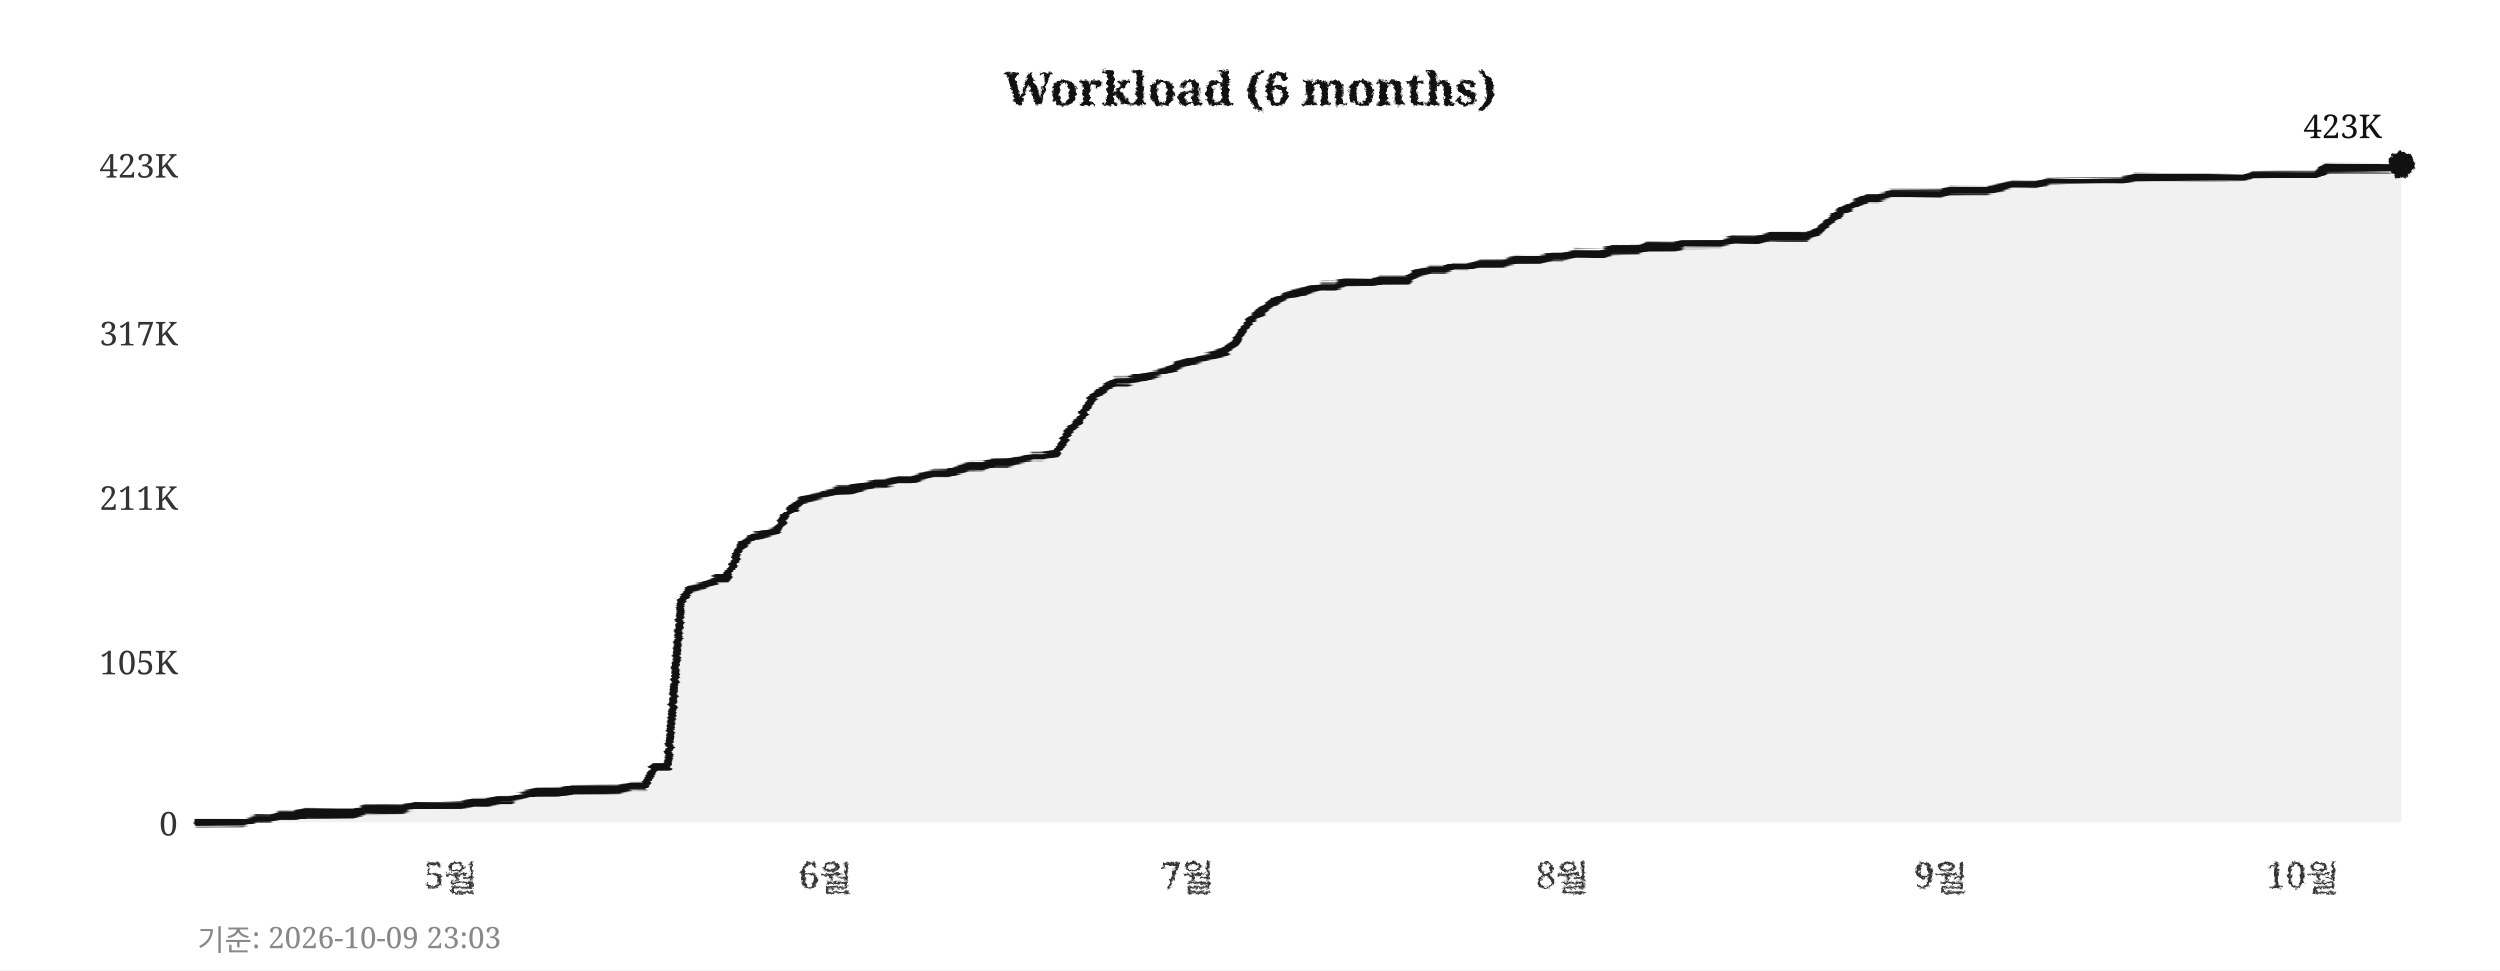
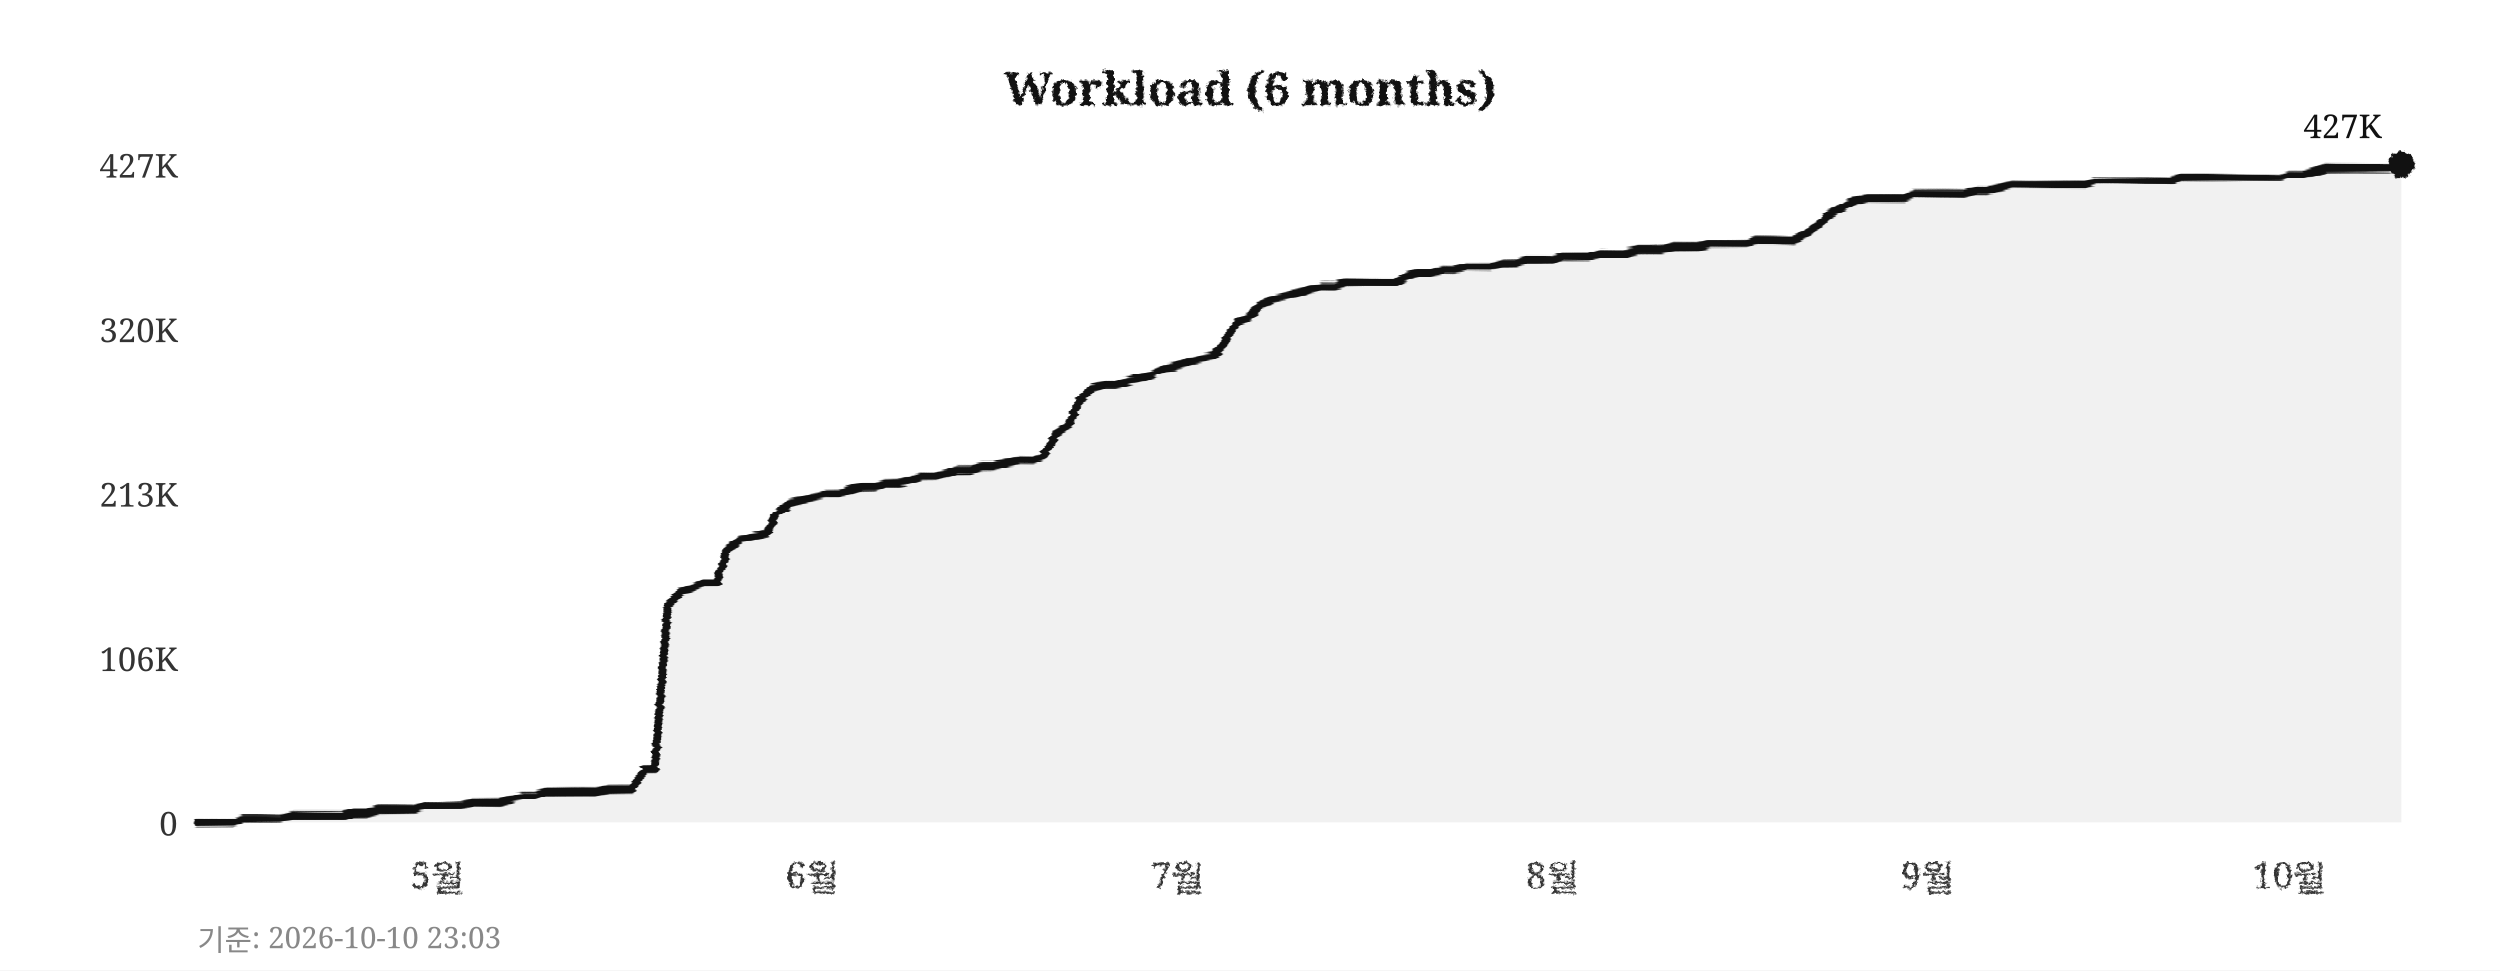
<svg xmlns="http://www.w3.org/2000/svg" width="760" height="295">
  <defs>
    <filter id="pencil" x="-5%" y="-5%" width="110%" height="110%">
      <feTurbulence type="fractalNoise" baseFrequency="0.9" numOctaves="4" seed="5" result="noise" />
      <feDisplacementMap in="SourceGraphic" in2="noise" scale="1.6" xChannelSelector="R" yChannelSelector="G" />
    </filter>
    <filter id="pline" x="-2%" y="-30%" width="104%" height="160%">
      <feTurbulence type="fractalNoise" baseFrequency="0.015 0.9" numOctaves="3" seed="11" result="noise" />
      <feDisplacementMap in="SourceGraphic" in2="noise" scale="1.8" xChannelSelector="R" yChannelSelector="G" />
    </filter>
    <filter id="rough" x="-5%" y="-5%" width="110%" height="110%">
      <feTurbulence type="turbulence" baseFrequency="0.05" numOctaves="2" seed="2" result="noise" />
      <feDisplacementMap in="SourceGraphic" in2="noise" scale="2" xChannelSelector="R" yChannelSelector="G" />
    </filter>
  </defs>
  <rect width="760" height="295" fill="#ffffff" />
  <text x="380" y="32" text-anchor="middle" font-size="14" font-weight="bold" font-family="Georgia,serif" fill="#111111" filter="url(#pencil)">Workload (6 months)</text>
  <line x1="60" y1="250" x2="730" y2="250" stroke="#cccccc" stroke-width="0.7" stroke-dasharray="4,5" filter="url(#rough)" />
  <text x="54" y="254" text-anchor="end" font-size="10" font-family="Georgia,serif" fill="#333333">0</text>
-   <line x1="60" y1="201" x2="730" y2="201" stroke="#cccccc" stroke-width="0.7" stroke-dasharray="4,5" filter="url(#rough)" />
-   <text x="54" y="205" text-anchor="end" font-size="10" font-family="Georgia,serif" fill="#333333">105K</text>
-   <line x1="60" y1="151" x2="730" y2="151" stroke="#cccccc" stroke-width="0.7" stroke-dasharray="4,5" filter="url(#rough)" />
-   <text x="54" y="155" text-anchor="end" font-size="10" font-family="Georgia,serif" fill="#333333">211K</text>
-   <line x1="60" y1="101" x2="730" y2="101" stroke="#cccccc" stroke-width="0.7" stroke-dasharray="4,5" filter="url(#rough)" />
-   <text x="54" y="105" text-anchor="end" font-size="10" font-family="Georgia,serif" fill="#333333">317K</text>
+   <line x1="60" y1="200" x2="730" y2="200" stroke="#cccccc" stroke-width="0.7" stroke-dasharray="4,5" filter="url(#rough)" />
+   <text x="54" y="204" text-anchor="end" font-size="10" font-family="Georgia,serif" fill="#333333">106K</text>
+   <line x1="60" y1="150" x2="730" y2="150" stroke="#cccccc" stroke-width="0.7" stroke-dasharray="4,5" filter="url(#rough)" />
+   <text x="54" y="154" text-anchor="end" font-size="10" font-family="Georgia,serif" fill="#333333">213K</text>
+   <line x1="60" y1="100" x2="730" y2="100" stroke="#cccccc" stroke-width="0.7" stroke-dasharray="4,5" filter="url(#rough)" />
+   <text x="54" y="104" text-anchor="end" font-size="10" font-family="Georgia,serif" fill="#333333">320K</text>
  <line x1="60" y1="50" x2="730" y2="50" stroke="#cccccc" stroke-width="0.7" stroke-dasharray="4,5" filter="url(#rough)" />
-   <text x="54" y="54" text-anchor="end" font-size="10" font-family="Georgia,serif" fill="#333333">423K</text>
-   <text x="137" y="270" text-anchor="middle" font-size="11" font-family="Georgia,serif" fill="#333333" filter="url(#pencil)">5월</text>
-   <text x="251" y="270" text-anchor="middle" font-size="11" font-family="Georgia,serif" fill="#333333" filter="url(#pencil)">6월</text>
-   <text x="361" y="270" text-anchor="middle" font-size="11" font-family="Georgia,serif" fill="#333333" filter="url(#pencil)">7월</text>
-   <text x="475" y="270" text-anchor="middle" font-size="11" font-family="Georgia,serif" fill="#333333" filter="url(#pencil)">8월</text>
-   <text x="590" y="270" text-anchor="middle" font-size="11" font-family="Georgia,serif" fill="#333333" filter="url(#pencil)">9월</text>
-   <text x="700" y="270" text-anchor="middle" font-size="11" font-family="Georgia,serif" fill="#333333" filter="url(#pencil)">10월</text>
+   <text x="54" y="54" text-anchor="end" font-size="10" font-family="Georgia,serif" fill="#333333">427K</text>
+   <text x="133" y="270" text-anchor="middle" font-size="11" font-family="Georgia,serif" fill="#333333" filter="url(#pencil)">5월</text>
+   <text x="247" y="270" text-anchor="middle" font-size="11" font-family="Georgia,serif" fill="#333333" filter="url(#pencil)">6월</text>
+   <text x="358" y="270" text-anchor="middle" font-size="11" font-family="Georgia,serif" fill="#333333" filter="url(#pencil)">7월</text>
+   <text x="472" y="270" text-anchor="middle" font-size="11" font-family="Georgia,serif" fill="#333333" filter="url(#pencil)">8월</text>
+   <text x="586" y="270" text-anchor="middle" font-size="11" font-family="Georgia,serif" fill="#333333" filter="url(#pencil)">9월</text>
+   <text x="696" y="270" text-anchor="middle" font-size="11" font-family="Georgia,serif" fill="#333333" filter="url(#pencil)">10월</text>
  <line x1="59" y1="42" x2="59" y2="256" stroke="#111111" stroke-width="2" filter="url(#pline)" />
  <line x1="52" y1="251" x2="738" y2="251" stroke="#111111" stroke-width="2" filter="url(#pline)" />
-   <polygon points="60,250 60,250 63,250 67,250 71,250 74,250 78,249 82,249 85,248 89,248 93,247 96,247 100,247 104,247 107,247 111,246 115,246 118,246 122,246 126,245 129,245 133,245 137,245 140,245 144,244 148,244 152,243 155,243 159,242 163,241 166,241 170,241 174,240 177,240 181,240 185,240 188,240 192,239 196,239 199,233 203,233 207,183 210,179 214,178 218,176 221,176 225,166 229,163 233,162 236,161 240,155 244,152 247,151 251,150 255,149 258,149 262,148 266,147 269,147 273,146 277,146 280,145 284,144 288,144 291,143 295,142 299,142 302,141 306,141 310,140 314,139 317,139 321,138 325,131 328,128 332,121 336,118 339,116 343,116 347,115 350,114 354,113 358,111 361,110 365,109 369,108 372,107 376,104 380,97 383,95 387,92 391,90 395,89 398,88 402,87 406,87 409,86 413,86 417,86 420,85 424,85 428,85 431,83 435,82 439,82 442,81 446,81 450,80 453,80 457,80 461,79 464,79 468,79 472,78 475,78 479,77 483,77 487,77 490,76 494,76 498,76 501,75 505,75 509,75 512,74 516,74 520,74 523,74 527,73 531,73 534,73 538,72 542,72 545,72 549,72 553,70 556,67 560,64 564,62 568,60 571,60 575,59 579,59 582,59 586,59 590,59 593,58 597,58 601,58 604,58 608,57 612,56 615,56 619,56 623,55 626,55 630,55 634,55 637,55 641,55 645,55 649,54 652,54 656,54 660,54 663,54 667,54 671,54 674,54 678,54 682,54 685,53 689,53 693,53 696,53 700,53 704,53 707,51 711,51 715,51 718,51 722,51 726,51 730,50 730,250" fill="#e8e8e8" opacity="0.6" />
-   <polyline points="60,250 63,250 67,250 71,250 74,250 78,249 82,249 85,248 89,248 93,247 96,247 100,247 104,247 107,247 111,246 115,246 118,246 122,246 126,245 129,245 133,245 137,245 140,245 144,244 148,244 152,243 155,243 159,242 163,241 166,241 170,241 174,240 177,240 181,240 185,240 188,240 192,239 196,239 199,233 203,233 207,183 210,179 214,178 218,176 221,176 225,166 229,163 233,162 236,161 240,155 244,152 247,151 251,150 255,149 258,149 262,148 266,147 269,147 273,146 277,146 280,145 284,144 288,144 291,143 295,142 299,142 302,141 306,141 310,140 314,139 317,139 321,138 325,131 328,128 332,121 336,118 339,116 343,116 347,115 350,114 354,113 358,111 361,110 365,109 369,108 372,107 376,104 380,97 383,95 387,92 391,90 395,89 398,88 402,87 406,87 409,86 413,86 417,86 420,85 424,85 428,85 431,83 435,82 439,82 442,81 446,81 450,80 453,80 457,80 461,79 464,79 468,79 472,78 475,78 479,77 483,77 487,77 490,76 494,76 498,76 501,75 505,75 509,75 512,74 516,74 520,74 523,74 527,73 531,73 534,73 538,72 542,72 545,72 549,72 553,70 556,67 560,64 564,62 568,60 571,60 575,59 579,59 582,59 586,59 590,59 593,58 597,58 601,58 604,58 608,57 612,56 615,56 619,56 623,55 626,55 630,55 634,55 637,55 641,55 645,55 649,54 652,54 656,54 660,54 663,54 667,54 671,54 674,54 678,54 682,54 685,53 689,53 693,53 696,53 700,53 704,53 707,51 711,51 715,51 718,51 722,51 726,51 730,50" fill="none" stroke="#111111" stroke-width="2.4" stroke-linejoin="round" stroke-linecap="round" filter="url(#pline)" />
+   <polygon points="60,250 60,250 63,250 67,250 71,250 74,249 78,249 82,249 85,249 89,248 93,248 96,248 100,248 104,248 107,247 111,247 115,246 118,246 122,246 126,246 129,245 133,245 137,245 140,245 144,244 148,244 152,244 155,243 159,242 163,242 166,241 170,241 174,241 177,241 181,241 185,240 188,240 192,240 196,234 199,234 203,184 207,180 210,179 214,177 218,177 221,167 225,164 229,163 233,162 236,156 240,153 244,152 247,151 251,150 255,150 258,149 262,148 266,148 269,147 273,147 277,146 280,145 284,145 288,144 291,143 295,143 299,142 302,142 306,141 310,140 314,140 317,139 321,132 325,129 328,122 332,118 336,117 339,117 343,116 347,115 350,114 354,112 358,111 361,110 365,109 369,108 372,105 376,98 380,96 383,93 387,91 391,90 395,89 398,88 402,87 406,87 409,86 413,86 417,86 420,86 424,86 428,84 431,83 435,83 439,82 442,82 446,81 450,81 453,81 457,80 461,80 464,79 468,79 472,79 475,78 479,78 483,78 487,77 490,77 494,77 498,76 501,76 505,76 509,75 512,75 516,75 520,74 523,74 527,74 531,74 534,73 538,73 542,73 545,73 549,71 553,68 556,65 560,63 564,61 568,60 571,60 575,60 579,60 582,59 586,59 590,59 593,59 597,59 601,58 604,58 608,57 612,56 615,56 619,56 623,56 626,56 630,56 634,56 637,55 641,55 645,55 649,55 652,55 656,55 660,55 663,54 667,54 671,54 674,54 678,54 682,54 685,54 689,54 693,54 696,53 700,53 704,52 707,51 711,51 715,51 718,51 722,51 726,51 730,50 730,250" fill="#e8e8e8" opacity="0.6" />
+   <polyline points="60,250 63,250 67,250 71,250 74,249 78,249 82,249 85,249 89,248 93,248 96,248 100,248 104,248 107,247 111,247 115,246 118,246 122,246 126,246 129,245 133,245 137,245 140,245 144,244 148,244 152,244 155,243 159,242 163,242 166,241 170,241 174,241 177,241 181,241 185,240 188,240 192,240 196,234 199,234 203,184 207,180 210,179 214,177 218,177 221,167 225,164 229,163 233,162 236,156 240,153 244,152 247,151 251,150 255,150 258,149 262,148 266,148 269,147 273,147 277,146 280,145 284,145 288,144 291,143 295,143 299,142 302,142 306,141 310,140 314,140 317,139 321,132 325,129 328,122 332,118 336,117 339,117 343,116 347,115 350,114 354,112 358,111 361,110 365,109 369,108 372,105 376,98 380,96 383,93 387,91 391,90 395,89 398,88 402,87 406,87 409,86 413,86 417,86 420,86 424,86 428,84 431,83 435,83 439,82 442,82 446,81 450,81 453,81 457,80 461,80 464,79 468,79 472,79 475,78 479,78 483,78 487,77 490,77 494,77 498,76 501,76 505,76 509,75 512,75 516,75 520,74 523,74 527,74 531,74 534,73 538,73 542,73 545,73 549,71 553,68 556,65 560,63 564,61 568,60 571,60 575,60 579,60 582,59 586,59 590,59 593,59 597,59 601,58 604,58 608,57 612,56 615,56 619,56 623,56 626,56 630,56 634,56 637,55 641,55 645,55 649,55 652,55 656,55 660,55 663,54 667,54 671,54 674,54 678,54 682,54 685,54 689,54 693,54 696,53 700,53 704,52 707,51 711,51 715,51 718,51 722,51 726,51 730,50" fill="none" stroke="#111111" stroke-width="2.4" stroke-linejoin="round" stroke-linecap="round" filter="url(#pline)" />
  <circle cx="730" cy="50" r="4" fill="#111111" filter="url(#pencil)" />
-   <text x="724" y="42" text-anchor="end" font-size="10" font-family="Georgia,serif" fill="#111111">423K</text>
-   <text x="60" y="289" font-size="9" font-family="Georgia,serif" fill="#888888">기준: 2026-10-09 23:03</text>
+   <text x="724" y="42" text-anchor="end" font-size="10" font-family="Georgia,serif" fill="#111111">427K</text>
+   <text x="60" y="289" font-size="9" font-family="Georgia,serif" fill="#888888">기준: 2026-10-10 23:03</text>
</svg>
